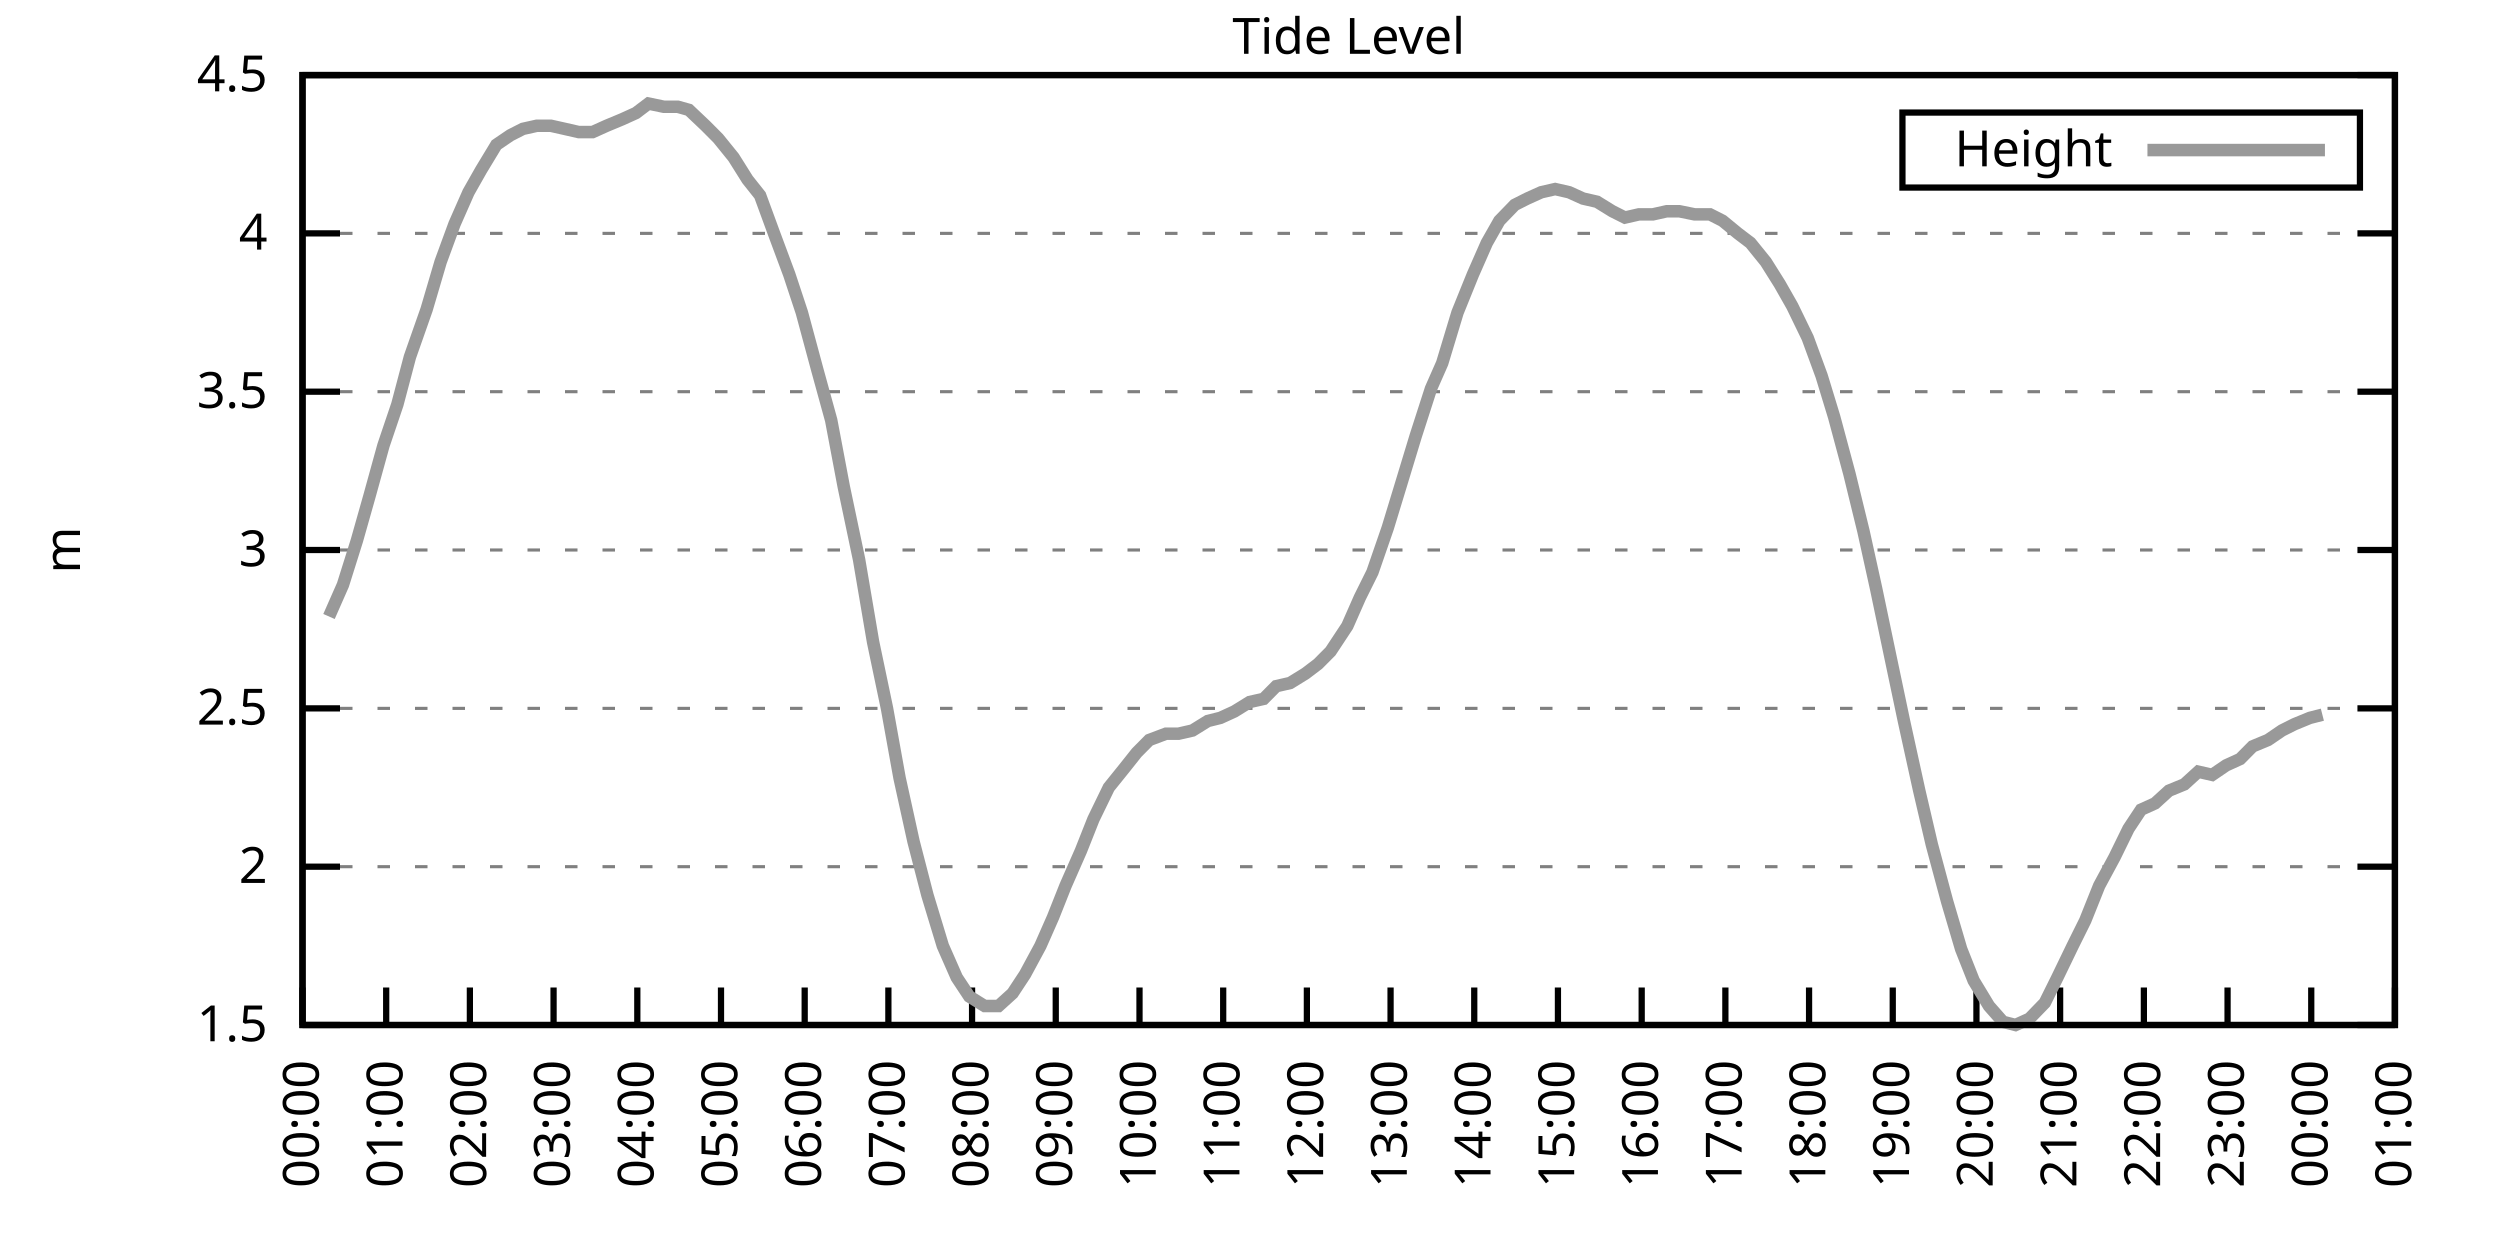
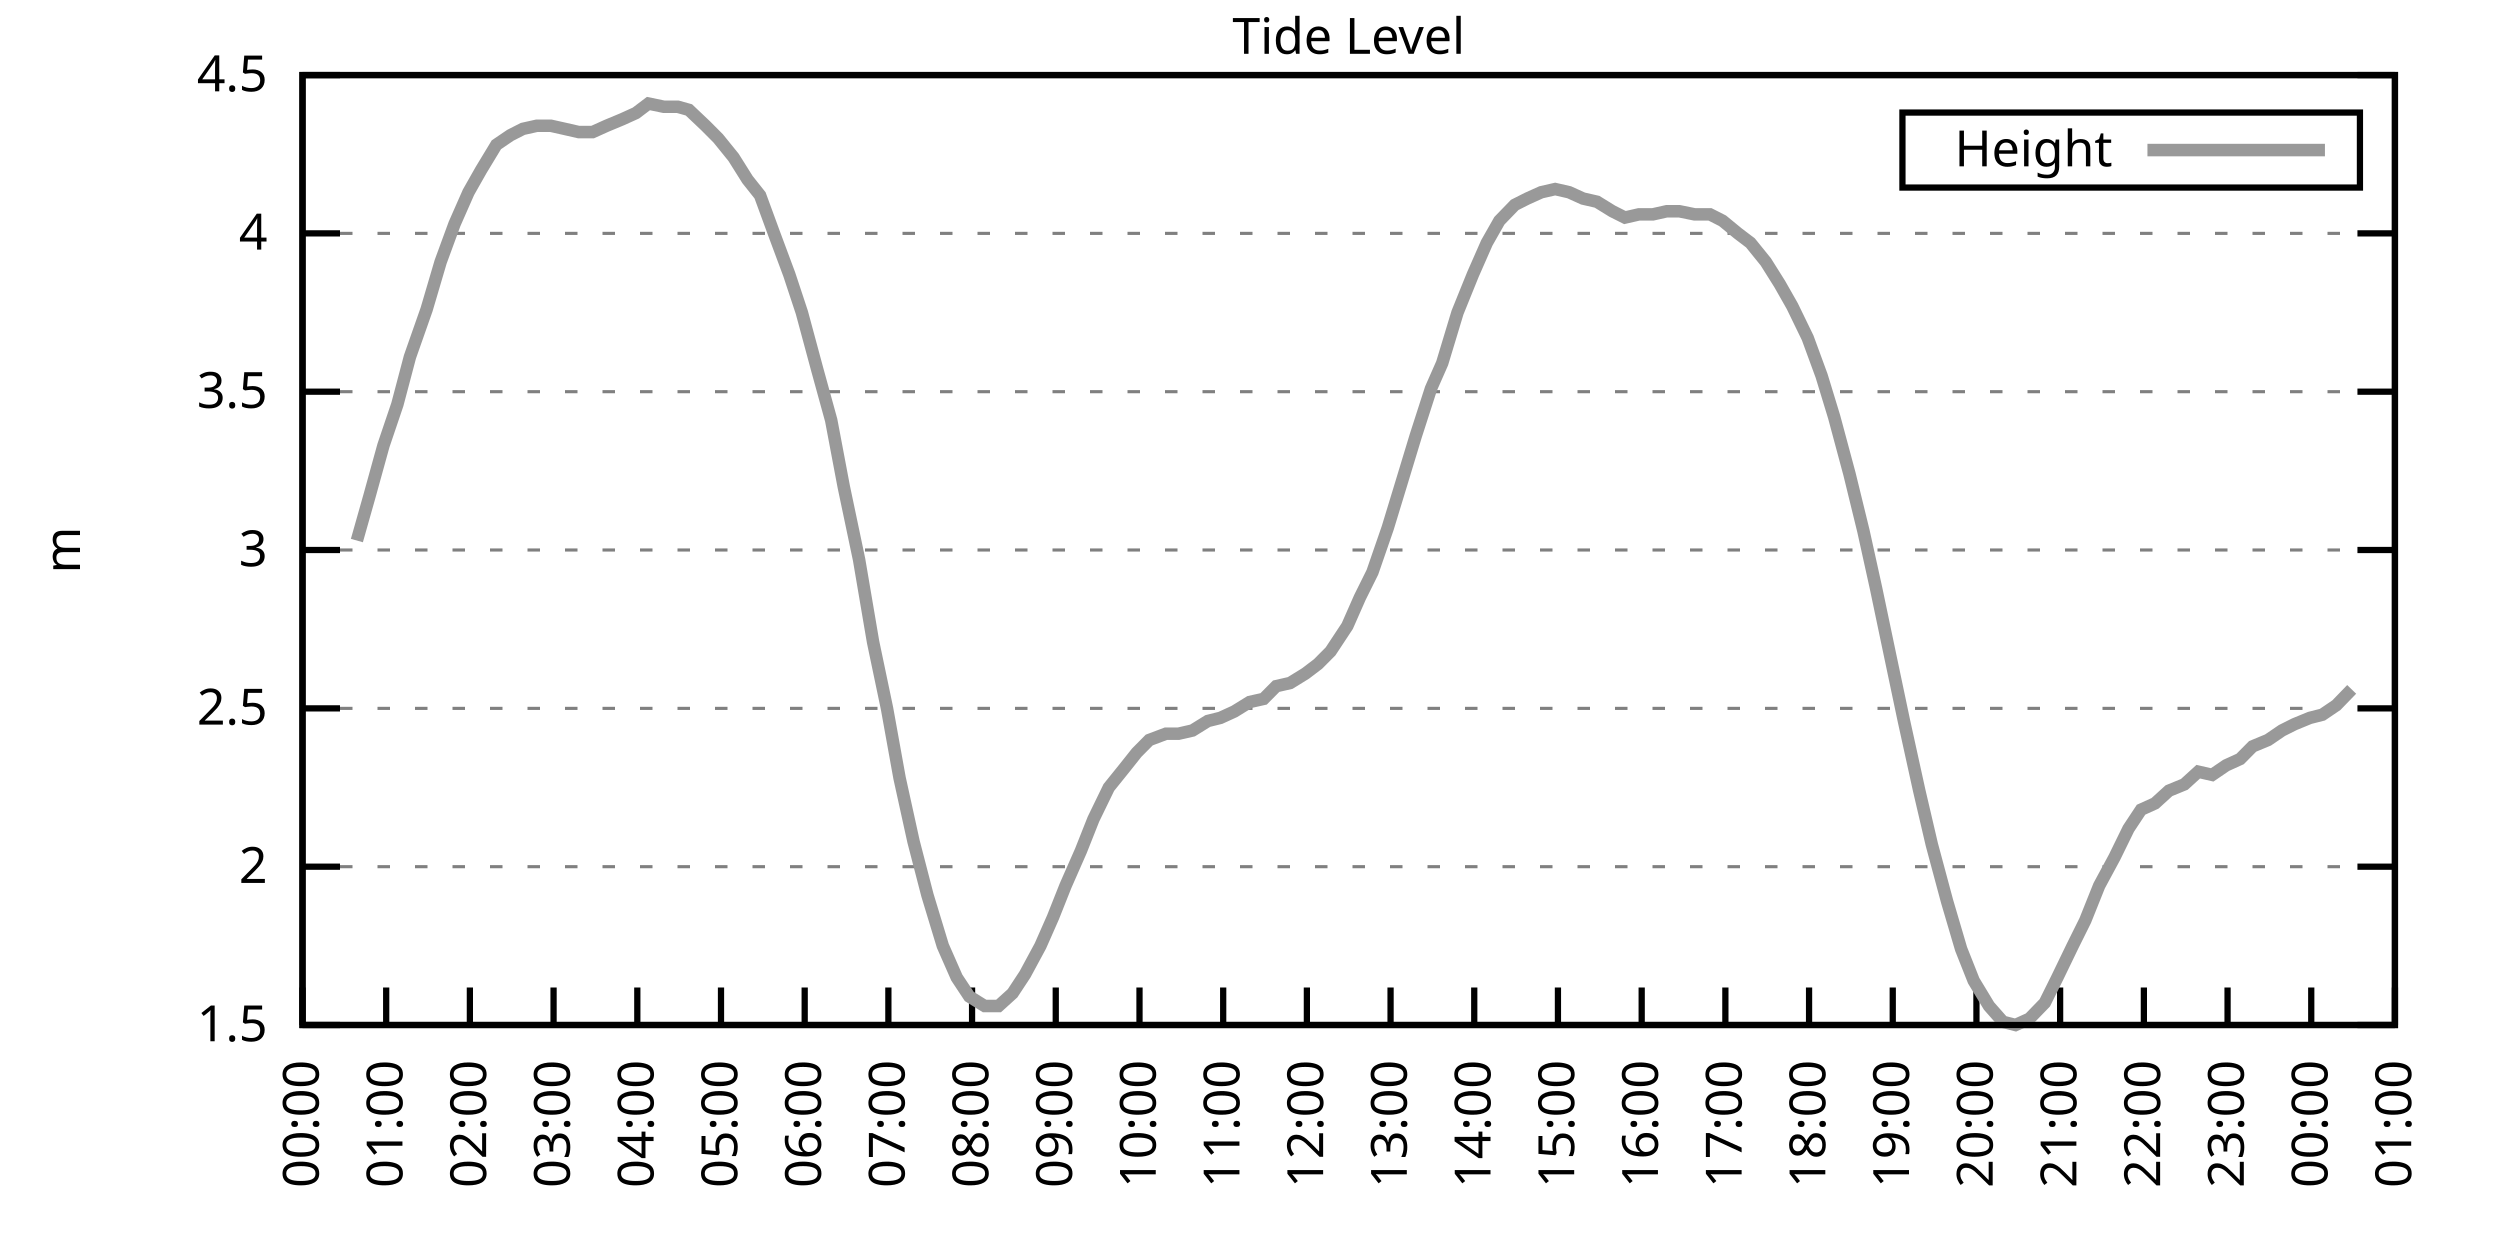
<svg xmlns="http://www.w3.org/2000/svg" xmlns:xlink="http://www.w3.org/1999/xlink" width="400" height="200" viewBox="0 0 400 200">
  <g id="gnuplot_canvas">
    <rect x="0" y="0" width="400" height="200" fill="none" />
    <defs>
      <circle id="gpDot" r="0.5" stroke-width="0.5" stroke="currentColor" />
      <path id="gpPt0" stroke-width="0.333" stroke="currentColor" d="M-1,0 h2 M0,-1 v2" />
      <path id="gpPt1" stroke-width="0.333" stroke="currentColor" d="M-1,-1 L1,1 M1,-1 L-1,1" />
      <path id="gpPt2" stroke-width="0.333" stroke="currentColor" d="M-1,0 L1,0 M0,-1 L0,1 M-1,-1 L1,1 M-1,1 L1,-1" />
      <rect id="gpPt3" stroke-width="0.333" stroke="currentColor" x="-1" y="-1" width="2" height="2" />
      <rect id="gpPt4" stroke-width="0.333" stroke="currentColor" fill="currentColor" x="-1" y="-1" width="2" height="2" />
      <circle id="gpPt5" stroke-width="0.333" stroke="currentColor" cx="0" cy="0" r="1" />
      <use xlink:href="#gpPt5" id="gpPt6" fill="currentColor" stroke="none" />
      <path id="gpPt7" stroke-width="0.333" stroke="currentColor" d="M0,-1.33 L-1.33,0.67 L1.33,0.67 z" />
      <use xlink:href="#gpPt7" id="gpPt8" fill="currentColor" stroke="none" />
      <use xlink:href="#gpPt7" id="gpPt9" stroke="currentColor" transform="rotate(180)" />
      <use xlink:href="#gpPt9" id="gpPt10" fill="currentColor" stroke="none" />
      <use xlink:href="#gpPt3" id="gpPt11" stroke="currentColor" transform="rotate(45)" />
      <use xlink:href="#gpPt11" id="gpPt12" fill="currentColor" stroke="none" />
      <path id="gpPt13" stroke-width="0.333" stroke="currentColor" d="M0,1.330 L1.265,0.411 L0.782,-1.067 L-0.782,-1.076 L-1.265,0.411 z" />
      <use xlink:href="#gpPt13" id="gpPt14" fill="currentColor" stroke="none" />
      <filter id="textbox" filterUnits="objectBoundingBox" x="0" y="0" height="1" width="1">
        <feFlood flood-color="white" flood-opacity="1" result="bgnd" />
        <feComposite in="SourceGraphic" in2="bgnd" operator="atop" />
      </filter>
      <filter id="greybox" filterUnits="objectBoundingBox" x="0" y="0" height="1" width="1">
        <feFlood flood-color="lightgrey" flood-opacity="1" result="grey" />
        <feComposite in="SourceGraphic" in2="grey" operator="atop" />
      </filter>
    </defs>
    <g fill="none" color="white" stroke="currentColor" stroke-width="1.00" stroke-linecap="butt" stroke-linejoin="miter">
</g>
    <g fill="none" color="black" stroke="currentColor" stroke-width="1.00" stroke-linecap="butt" stroke-linejoin="miter">
      <g stroke="none" shape-rendering="crispEdges">
        <polygon fill="rgb(255, 255, 255)" points="48.40,164.00 383.18,164.00 383.18,12.02 48.40,12.02 " />
      </g>
    </g>
    <g fill="none" color="black" stroke="currentColor" stroke-width="1.00" stroke-linecap="butt" stroke-linejoin="miter">
</g>
    <g fill="none" color="black" stroke="black" stroke-width="0.50" stroke-linecap="butt" stroke-linejoin="miter">
</g>
    <g fill="none" color="gray" stroke="currentColor" stroke-width="0.50" stroke-linecap="butt" stroke-linejoin="miter">
      <path stroke="gray" stroke-dasharray="2,4" class="gridline" d="M48.40,164.00 L383.19,164.00  " />
    </g>
    <g fill="none" color="gray" stroke="gray" stroke-width="1.00" stroke-linecap="butt" stroke-linejoin="miter">
</g>
    <g fill="none" color="black" stroke="currentColor" stroke-width="1.00" stroke-linecap="butt" stroke-linejoin="miter">
      <path stroke="black" d="M48.40,164.00 L54.40,164.00 M383.19,164.00 L377.19,164.00  " />
      <g transform="translate(42.80,166.60)" stroke="none" fill="black" font-family="Sans" font-size="8.00" text-anchor="end">
        <text>
          <tspan font-family="Sans"> 1.5</tspan>
        </text>
      </g>
    </g>
    <g fill="none" color="black" stroke="currentColor" stroke-width="1.00" stroke-linecap="butt" stroke-linejoin="miter">
</g>
    <g fill="none" color="black" stroke="black" stroke-width="0.50" stroke-linecap="butt" stroke-linejoin="miter">
</g>
    <g fill="none" color="gray" stroke="currentColor" stroke-width="0.50" stroke-linecap="butt" stroke-linejoin="miter">
      <path stroke="gray" stroke-dasharray="2,4" class="gridline" d="M48.40,138.67 L383.19,138.67  " />
    </g>
    <g fill="none" color="gray" stroke="gray" stroke-width="1.00" stroke-linecap="butt" stroke-linejoin="miter">
</g>
    <g fill="none" color="black" stroke="currentColor" stroke-width="1.00" stroke-linecap="butt" stroke-linejoin="miter">
      <path stroke="black" d="M48.40,138.67 L54.40,138.67 M383.19,138.67 L377.19,138.67  " />
      <g transform="translate(42.80,141.27)" stroke="none" fill="black" font-family="Sans" font-size="8.00" text-anchor="end">
        <text>
          <tspan font-family="Sans"> 2</tspan>
        </text>
      </g>
    </g>
    <g fill="none" color="black" stroke="currentColor" stroke-width="1.00" stroke-linecap="butt" stroke-linejoin="miter">
</g>
    <g fill="none" color="black" stroke="black" stroke-width="0.50" stroke-linecap="butt" stroke-linejoin="miter">
</g>
    <g fill="none" color="gray" stroke="currentColor" stroke-width="0.50" stroke-linecap="butt" stroke-linejoin="miter">
      <path stroke="gray" stroke-dasharray="2,4" class="gridline" d="M48.40,113.34 L383.19,113.34  " />
    </g>
    <g fill="none" color="gray" stroke="gray" stroke-width="1.00" stroke-linecap="butt" stroke-linejoin="miter">
</g>
    <g fill="none" color="black" stroke="currentColor" stroke-width="1.00" stroke-linecap="butt" stroke-linejoin="miter">
      <path stroke="black" d="M48.40,113.34 L54.40,113.34 M383.19,113.34 L377.19,113.34  " />
      <g transform="translate(42.80,115.94)" stroke="none" fill="black" font-family="Sans" font-size="8.00" text-anchor="end">
        <text>
          <tspan font-family="Sans"> 2.5</tspan>
        </text>
      </g>
    </g>
    <g fill="none" color="black" stroke="currentColor" stroke-width="1.00" stroke-linecap="butt" stroke-linejoin="miter">
</g>
    <g fill="none" color="black" stroke="black" stroke-width="0.50" stroke-linecap="butt" stroke-linejoin="miter">
</g>
    <g fill="none" color="gray" stroke="currentColor" stroke-width="0.50" stroke-linecap="butt" stroke-linejoin="miter">
      <path stroke="gray" stroke-dasharray="2,4" class="gridline" d="M48.40,88.00 L383.19,88.00  " />
    </g>
    <g fill="none" color="gray" stroke="gray" stroke-width="1.00" stroke-linecap="butt" stroke-linejoin="miter">
</g>
    <g fill="none" color="black" stroke="currentColor" stroke-width="1.00" stroke-linecap="butt" stroke-linejoin="miter">
      <path stroke="black" d="M48.40,88.00 L54.40,88.00 M383.19,88.00 L377.19,88.00  " />
      <g transform="translate(42.80,90.60)" stroke="none" fill="black" font-family="Sans" font-size="8.00" text-anchor="end">
        <text>
          <tspan font-family="Sans"> 3</tspan>
        </text>
      </g>
    </g>
    <g fill="none" color="black" stroke="currentColor" stroke-width="1.00" stroke-linecap="butt" stroke-linejoin="miter">
</g>
    <g fill="none" color="black" stroke="black" stroke-width="0.50" stroke-linecap="butt" stroke-linejoin="miter">
</g>
    <g fill="none" color="gray" stroke="currentColor" stroke-width="0.50" stroke-linecap="butt" stroke-linejoin="miter">
      <path stroke="gray" stroke-dasharray="2,4" class="gridline" d="M48.40,62.67 L383.19,62.67  " />
    </g>
    <g fill="none" color="gray" stroke="gray" stroke-width="1.00" stroke-linecap="butt" stroke-linejoin="miter">
</g>
    <g fill="none" color="black" stroke="currentColor" stroke-width="1.00" stroke-linecap="butt" stroke-linejoin="miter">
      <path stroke="black" d="M48.40,62.67 L54.40,62.67 M383.19,62.67 L377.19,62.67  " />
      <g transform="translate(42.80,65.27)" stroke="none" fill="black" font-family="Sans" font-size="8.00" text-anchor="end">
        <text>
          <tspan font-family="Sans"> 3.5</tspan>
        </text>
      </g>
    </g>
    <g fill="none" color="black" stroke="currentColor" stroke-width="1.00" stroke-linecap="butt" stroke-linejoin="miter">
</g>
    <g fill="none" color="black" stroke="black" stroke-width="0.50" stroke-linecap="butt" stroke-linejoin="miter">
</g>
    <g fill="none" color="gray" stroke="currentColor" stroke-width="0.50" stroke-linecap="butt" stroke-linejoin="miter">
      <path stroke="gray" stroke-dasharray="2,4" class="gridline" d="M48.40,37.34 L383.19,37.34  " />
    </g>
    <g fill="none" color="gray" stroke="gray" stroke-width="1.00" stroke-linecap="butt" stroke-linejoin="miter">
</g>
    <g fill="none" color="black" stroke="currentColor" stroke-width="1.00" stroke-linecap="butt" stroke-linejoin="miter">
      <path stroke="black" d="M48.40,37.34 L54.40,37.34 M383.19,37.34 L377.19,37.34  " />
      <g transform="translate(42.80,39.94)" stroke="none" fill="black" font-family="Sans" font-size="8.00" text-anchor="end">
        <text>
          <tspan font-family="Sans"> 4</tspan>
        </text>
      </g>
    </g>
    <g fill="none" color="black" stroke="currentColor" stroke-width="1.00" stroke-linecap="butt" stroke-linejoin="miter">
</g>
    <g fill="none" color="black" stroke="black" stroke-width="0.50" stroke-linecap="butt" stroke-linejoin="miter">
</g>
    <g fill="none" color="gray" stroke="currentColor" stroke-width="0.50" stroke-linecap="butt" stroke-linejoin="miter">
      <path stroke="gray" stroke-dasharray="2,4" class="gridline" d="M48.40,12.01 L383.19,12.01  " />
    </g>
    <g fill="none" color="gray" stroke="gray" stroke-width="1.00" stroke-linecap="butt" stroke-linejoin="miter">
</g>
    <g fill="none" color="black" stroke="currentColor" stroke-width="1.00" stroke-linecap="butt" stroke-linejoin="miter">
      <path stroke="black" d="M48.40,12.01 L54.40,12.01 M383.19,12.01 L377.19,12.01  " />
      <g transform="translate(42.80,14.61)" stroke="none" fill="black" font-family="Sans" font-size="8.00" text-anchor="end">
        <text>
          <tspan font-family="Sans"> 4.5</tspan>
        </text>
      </g>
    </g>
    <g fill="none" color="black" stroke="currentColor" stroke-width="1.00" stroke-linecap="butt" stroke-linejoin="miter">
      <path stroke="black" d="M48.40,164.00 L48.40,158.00  " />
      <g transform="translate(51.00,169.60) rotate(270.00)" stroke="none" fill="black" font-family="Sans" font-size="8.00" text-anchor="end">
        <text>
          <tspan font-family="Sans">00:00</tspan>
        </text>
      </g>
    </g>
    <g fill="none" color="black" stroke="currentColor" stroke-width="1.00" stroke-linecap="butt" stroke-linejoin="miter">
      <path stroke="black" d="M61.79,164.00 L61.79,158.00  " />
      <g transform="translate(64.39,169.60) rotate(270.00)" stroke="none" fill="black" font-family="Sans" font-size="8.00" text-anchor="end">
        <text>
          <tspan font-family="Sans">01:00</tspan>
        </text>
      </g>
    </g>
    <g fill="none" color="black" stroke="currentColor" stroke-width="1.00" stroke-linecap="butt" stroke-linejoin="miter">
      <path stroke="black" d="M75.18,164.00 L75.18,158.00  " />
      <g transform="translate(77.78,169.60) rotate(270.00)" stroke="none" fill="black" font-family="Sans" font-size="8.00" text-anchor="end">
        <text>
          <tspan font-family="Sans">02:00</tspan>
        </text>
      </g>
    </g>
    <g fill="none" color="black" stroke="currentColor" stroke-width="1.00" stroke-linecap="butt" stroke-linejoin="miter">
      <path stroke="black" d="M88.57,164.00 L88.57,158.00  " />
      <g transform="translate(91.17,169.60) rotate(270.00)" stroke="none" fill="black" font-family="Sans" font-size="8.00" text-anchor="end">
        <text>
          <tspan font-family="Sans">03:00</tspan>
        </text>
      </g>
    </g>
    <g fill="none" color="black" stroke="currentColor" stroke-width="1.00" stroke-linecap="butt" stroke-linejoin="miter">
      <path stroke="black" d="M101.97,164.00 L101.97,158.00  " />
      <g transform="translate(104.57,169.60) rotate(270.00)" stroke="none" fill="black" font-family="Sans" font-size="8.00" text-anchor="end">
        <text>
          <tspan font-family="Sans">04:00</tspan>
        </text>
      </g>
    </g>
    <g fill="none" color="black" stroke="currentColor" stroke-width="1.00" stroke-linecap="butt" stroke-linejoin="miter">
      <path stroke="black" d="M115.36,164.00 L115.36,158.00  " />
      <g transform="translate(117.96,169.60) rotate(270.00)" stroke="none" fill="black" font-family="Sans" font-size="8.00" text-anchor="end">
        <text>
          <tspan font-family="Sans">05:00</tspan>
        </text>
      </g>
    </g>
    <g fill="none" color="black" stroke="currentColor" stroke-width="1.00" stroke-linecap="butt" stroke-linejoin="miter">
      <path stroke="black" d="M128.75,164.00 L128.75,158.00  " />
      <g transform="translate(131.35,169.60) rotate(270.00)" stroke="none" fill="black" font-family="Sans" font-size="8.00" text-anchor="end">
        <text>
          <tspan font-family="Sans">06:00</tspan>
        </text>
      </g>
    </g>
    <g fill="none" color="black" stroke="currentColor" stroke-width="1.00" stroke-linecap="butt" stroke-linejoin="miter">
      <path stroke="black" d="M142.14,164.00 L142.14,158.00  " />
      <g transform="translate(144.74,169.60) rotate(270.00)" stroke="none" fill="black" font-family="Sans" font-size="8.00" text-anchor="end">
        <text>
          <tspan font-family="Sans">07:00</tspan>
        </text>
      </g>
    </g>
    <g fill="none" color="black" stroke="currentColor" stroke-width="1.00" stroke-linecap="butt" stroke-linejoin="miter">
      <path stroke="black" d="M155.53,164.00 L155.53,158.00  " />
      <g transform="translate(158.13,169.60) rotate(270.00)" stroke="none" fill="black" font-family="Sans" font-size="8.00" text-anchor="end">
        <text>
          <tspan font-family="Sans">08:00</tspan>
        </text>
      </g>
    </g>
    <g fill="none" color="black" stroke="currentColor" stroke-width="1.00" stroke-linecap="butt" stroke-linejoin="miter">
      <path stroke="black" d="M168.92,164.00 L168.92,158.00  " />
      <g transform="translate(171.52,169.60) rotate(270.00)" stroke="none" fill="black" font-family="Sans" font-size="8.00" text-anchor="end">
        <text>
          <tspan font-family="Sans">09:00</tspan>
        </text>
      </g>
    </g>
    <g fill="none" color="black" stroke="currentColor" stroke-width="1.00" stroke-linecap="butt" stroke-linejoin="miter">
      <path stroke="black" d="M182.32,164.00 L182.32,158.00  " />
      <g transform="translate(184.92,169.60) rotate(270.00)" stroke="none" fill="black" font-family="Sans" font-size="8.00" text-anchor="end">
        <text>
          <tspan font-family="Sans">10:00</tspan>
        </text>
      </g>
    </g>
    <g fill="none" color="black" stroke="currentColor" stroke-width="1.00" stroke-linecap="butt" stroke-linejoin="miter">
      <path stroke="black" d="M195.71,164.00 L195.71,158.00  " />
      <g transform="translate(198.31,169.60) rotate(270.00)" stroke="none" fill="black" font-family="Sans" font-size="8.00" text-anchor="end">
        <text>
          <tspan font-family="Sans">11:00</tspan>
        </text>
      </g>
    </g>
    <g fill="none" color="black" stroke="currentColor" stroke-width="1.00" stroke-linecap="butt" stroke-linejoin="miter">
      <path stroke="black" d="M209.10,164.00 L209.10,158.00  " />
      <g transform="translate(211.70,169.60) rotate(270.00)" stroke="none" fill="black" font-family="Sans" font-size="8.00" text-anchor="end">
        <text>
          <tspan font-family="Sans">12:00</tspan>
        </text>
      </g>
    </g>
    <g fill="none" color="black" stroke="currentColor" stroke-width="1.00" stroke-linecap="butt" stroke-linejoin="miter">
      <path stroke="black" d="M222.49,164.00 L222.49,158.00  " />
      <g transform="translate(225.09,169.60) rotate(270.00)" stroke="none" fill="black" font-family="Sans" font-size="8.00" text-anchor="end">
        <text>
          <tspan font-family="Sans">13:00</tspan>
        </text>
      </g>
    </g>
    <g fill="none" color="black" stroke="currentColor" stroke-width="1.00" stroke-linecap="butt" stroke-linejoin="miter">
      <path stroke="black" d="M235.88,164.00 L235.88,158.00  " />
      <g transform="translate(238.48,169.60) rotate(270.00)" stroke="none" fill="black" font-family="Sans" font-size="8.00" text-anchor="end">
        <text>
          <tspan font-family="Sans">14:00</tspan>
        </text>
      </g>
    </g>
    <g fill="none" color="black" stroke="currentColor" stroke-width="1.00" stroke-linecap="butt" stroke-linejoin="miter">
      <path stroke="black" d="M249.27,164.00 L249.27,158.00  " />
      <g transform="translate(251.87,169.60) rotate(270.00)" stroke="none" fill="black" font-family="Sans" font-size="8.00" text-anchor="end">
        <text>
          <tspan font-family="Sans">15:00</tspan>
        </text>
      </g>
    </g>
    <g fill="none" color="black" stroke="currentColor" stroke-width="1.00" stroke-linecap="butt" stroke-linejoin="miter">
      <path stroke="black" d="M262.67,164.00 L262.67,158.00  " />
      <g transform="translate(265.27,169.60) rotate(270.00)" stroke="none" fill="black" font-family="Sans" font-size="8.00" text-anchor="end">
        <text>
          <tspan font-family="Sans">16:00</tspan>
        </text>
      </g>
    </g>
    <g fill="none" color="black" stroke="currentColor" stroke-width="1.00" stroke-linecap="butt" stroke-linejoin="miter">
      <path stroke="black" d="M276.06,164.00 L276.06,158.00  " />
      <g transform="translate(278.66,169.60) rotate(270.00)" stroke="none" fill="black" font-family="Sans" font-size="8.00" text-anchor="end">
        <text>
          <tspan font-family="Sans">17:00</tspan>
        </text>
      </g>
    </g>
    <g fill="none" color="black" stroke="currentColor" stroke-width="1.00" stroke-linecap="butt" stroke-linejoin="miter">
      <path stroke="black" d="M289.45,164.00 L289.45,158.00  " />
      <g transform="translate(292.05,169.60) rotate(270.00)" stroke="none" fill="black" font-family="Sans" font-size="8.00" text-anchor="end">
        <text>
          <tspan font-family="Sans">18:00</tspan>
        </text>
      </g>
    </g>
    <g fill="none" color="black" stroke="currentColor" stroke-width="1.00" stroke-linecap="butt" stroke-linejoin="miter">
      <path stroke="black" d="M302.84,164.00 L302.84,158.00  " />
      <g transform="translate(305.44,169.60) rotate(270.00)" stroke="none" fill="black" font-family="Sans" font-size="8.00" text-anchor="end">
        <text>
          <tspan font-family="Sans">19:00</tspan>
        </text>
      </g>
    </g>
    <g fill="none" color="black" stroke="currentColor" stroke-width="1.00" stroke-linecap="butt" stroke-linejoin="miter">
      <path stroke="black" d="M316.23,164.00 L316.23,158.00  " />
      <g transform="translate(318.83,169.60) rotate(270.00)" stroke="none" fill="black" font-family="Sans" font-size="8.00" text-anchor="end">
        <text>
          <tspan font-family="Sans">20:00</tspan>
        </text>
      </g>
    </g>
    <g fill="none" color="black" stroke="currentColor" stroke-width="1.00" stroke-linecap="butt" stroke-linejoin="miter">
      <path stroke="black" d="M329.62,164.00 L329.62,158.00  " />
      <g transform="translate(332.22,169.60) rotate(270.00)" stroke="none" fill="black" font-family="Sans" font-size="8.00" text-anchor="end">
        <text>
          <tspan font-family="Sans">21:00</tspan>
        </text>
      </g>
    </g>
    <g fill="none" color="black" stroke="currentColor" stroke-width="1.00" stroke-linecap="butt" stroke-linejoin="miter">
      <path stroke="black" d="M343.02,164.00 L343.02,158.00  " />
      <g transform="translate(345.62,169.60) rotate(270.00)" stroke="none" fill="black" font-family="Sans" font-size="8.00" text-anchor="end">
        <text>
          <tspan font-family="Sans">22:00</tspan>
        </text>
      </g>
    </g>
    <g fill="none" color="black" stroke="currentColor" stroke-width="1.00" stroke-linecap="butt" stroke-linejoin="miter">
      <path stroke="black" d="M356.41,164.00 L356.41,158.00  " />
      <g transform="translate(359.01,169.60) rotate(270.00)" stroke="none" fill="black" font-family="Sans" font-size="8.00" text-anchor="end">
        <text>
          <tspan font-family="Sans">23:00</tspan>
        </text>
      </g>
    </g>
    <g fill="none" color="black" stroke="currentColor" stroke-width="1.00" stroke-linecap="butt" stroke-linejoin="miter">
      <path stroke="black" d="M369.80,164.00 L369.80,158.00  " />
      <g transform="translate(372.40,169.60) rotate(270.00)" stroke="none" fill="black" font-family="Sans" font-size="8.00" text-anchor="end">
        <text>
          <tspan font-family="Sans">00:00</tspan>
        </text>
      </g>
    </g>
    <g fill="none" color="black" stroke="currentColor" stroke-width="1.00" stroke-linecap="butt" stroke-linejoin="miter">
      <path stroke="black" d="M383.19,164.00 L383.19,158.00  " />
      <g transform="translate(385.79,169.60) rotate(270.00)" stroke="none" fill="black" font-family="Sans" font-size="8.00" text-anchor="end">
        <text>
          <tspan font-family="Sans">01:00</tspan>
        </text>
      </g>
    </g>
    <g fill="none" color="black" stroke="currentColor" stroke-width="1.00" stroke-linecap="butt" stroke-linejoin="miter">
</g>
    <g fill="none" color="black" stroke="currentColor" stroke-width="1.00" stroke-linecap="butt" stroke-linejoin="miter">
      <path stroke="black" d="M48.40,12.01 L48.40,164.00 L383.19,164.00 L383.19,12.01 L48.40,12.01 Z  " />
    </g>
    <g fill="none" color="black" stroke="currentColor" stroke-width="1.00" stroke-linecap="butt" stroke-linejoin="miter">
</g>
    <g fill="none" color="black" stroke="currentColor" stroke-width="1.00" stroke-linecap="butt" stroke-linejoin="miter">
      <path stroke="black" d="M304.39,30.01 L304.39,18.01 L377.59,18.01 L377.59,30.01 L304.39,30.01 Z  " />
    </g>
    <g id="Tide_level_plot_1">
      <g fill="none" color="white" stroke="black" stroke-width="2.00" stroke-linecap="butt" stroke-linejoin="miter">
</g>
      <g fill="none" color="black" stroke="currentColor" stroke-width="2.00" stroke-linecap="butt" stroke-linejoin="miter">
        <g transform="translate(337.99,26.61)" stroke="none" fill="black" font-family="Sans" font-size="8.00" text-anchor="end">
          <text>
            <tspan font-family="Sans">Height</tspan>
          </text>
        </g>
      </g>
      <g fill="none" color="black" stroke="currentColor" stroke-width="2.00" stroke-linecap="butt" stroke-linejoin="miter">
-         <path stroke="rgb(153, 153, 153)" d="M343.59,24.01 L371.99,24.01 M52.64,98.64 L54.87,93.58 L57.10,86.49 L59.11,79.39 L61.35,71.29 L63.58,64.70   L65.59,57.10 L68.26,49.50 L70.50,41.90 L72.73,35.82 L74.96,30.76 L76.97,27.21 L79.42,23.16 L81.66,21.64   L83.66,20.62 L85.90,20.12 L88.13,20.12 L90.36,20.62 L92.59,21.13 L94.82,21.13 L97.06,20.12 L99.51,19.10   L101.74,18.09 L103.75,16.57 L106.21,17.08 L108.44,17.08 L110.22,17.58 L112.90,20.12 L114.91,22.14 L117.37,25.18   L119.60,28.73 L121.61,31.26 L123.84,37.34 L126.29,43.93 L128.30,50.01 L130.76,59.13 L132.99,67.23 L135.00,77.87   L137.45,89.52 L139.69,102.70 L141.92,113.34 L143.93,124.48 L146.16,134.62 L148.39,143.23 L150.85,151.33 L153.08,156.40   L155.09,159.44 L157.54,160.96 L159.77,160.96 L162.01,158.93 L164.01,155.89 L166.47,151.33 L168.48,146.77 L170.49,141.71   L172.94,136.14 L174.95,131.07 L177.41,126.00 L179.86,122.96 L181.87,120.43 L183.88,118.40 L186.56,117.39 L188.57,117.39   L190.80,116.88 L193.25,115.36 L195.26,114.86 L197.49,113.84 L199.95,112.32 L202.18,111.82 L204.19,109.79 L206.42,109.28   L208.88,107.76 L210.88,106.24 L212.89,104.22 L215.57,100.16 L217.58,95.60 L219.59,91.55 L222.04,84.46 L224.05,77.87   L226.51,69.77 L228.96,62.17 L230.75,58.11 L233.20,50.01 L235.66,43.93 L237.89,38.86 L239.90,35.32 L242.36,32.78   L244.36,31.77 L246.60,30.76 L248.83,30.25 L251.06,30.76 L253.29,31.77 L255.52,32.28 L257.98,33.80 L259.99,34.81   L262.22,34.30 L264.45,34.30 L266.68,33.80 L268.69,33.80 L271.15,34.30 L273.60,34.30 L275.61,35.32 L278.07,37.34   L280.07,38.86 L282.53,41.90 L284.76,45.45 L286.77,48.99 L289.23,54.06 L291.46,60.14 L293.47,66.73 L295.92,75.85   L298.15,84.97 L300.16,94.08 L302.39,104.72 L304.63,115.36 L307.08,126.51 L309.09,135.12 L311.54,144.24 L313.78,151.84   L315.79,156.91 L318.24,160.96 L320.47,163.49 L322.48,164.00 L324.71,162.99 L327.17,160.45 L329.18,156.40 L331.63,151.33   L333.64,147.28 L335.87,141.71 L338.33,137.15 L340.56,132.59 L342.57,129.55 L344.80,128.54 L347.03,126.51 L349.49,125.50   L351.72,123.47 L353.95,123.98 L356.18,122.46 L358.42,121.44 L360.42,119.42 L362.88,118.40 L365.11,116.88 L367.12,115.87   L369.58,114.86 L371.58,114.35  " />
+         <path stroke="rgb(153, 153, 153)" d="M343.59,24.01 L371.99,24.01 M57.10,86.49 L59.11,79.39 L61.35,71.29 L63.58,64.70 L65.59,57.10 L68.26,49.50   L70.50,41.90 L72.73,35.82 L74.96,30.76 L76.97,27.21 L79.42,23.16 L81.66,21.64 L83.66,20.62 L85.90,20.12   L88.13,20.12 L90.36,20.62 L92.59,21.13 L94.82,21.13 L97.06,20.12 L99.51,19.10 L101.74,18.09 L103.75,16.57   L106.21,17.08 L108.44,17.08 L110.22,17.58 L112.90,20.12 L114.91,22.14 L117.37,25.18 L119.60,28.73 L121.61,31.26   L123.84,37.34 L126.29,43.93 L128.30,50.01 L130.76,59.13 L132.99,67.23 L135.00,77.87 L137.45,89.52 L139.69,102.70   L141.92,113.34 L143.93,124.48 L146.16,134.62 L148.39,143.23 L150.85,151.33 L153.08,156.40 L155.09,159.44 L157.54,160.96   L159.77,160.96 L162.01,158.93 L164.01,155.89 L166.47,151.33 L168.48,146.77 L170.49,141.71 L172.94,136.14 L174.95,131.07   L177.41,126.00 L179.86,122.96 L181.87,120.43 L183.88,118.40 L186.56,117.39 L188.57,117.39 L190.80,116.88 L193.25,115.36   L195.26,114.86 L197.49,113.84 L199.95,112.32 L202.18,111.82 L204.19,109.79 L206.42,109.28 L208.88,107.76 L210.88,106.24   L212.89,104.22 L215.57,100.16 L217.58,95.60 L219.59,91.55 L222.04,84.46 L224.05,77.87 L226.51,69.77 L228.96,62.17   L230.75,58.11 L233.20,50.01 L235.66,43.93 L237.89,38.86 L239.90,35.32 L242.36,32.78 L244.36,31.77 L246.60,30.76   L248.83,30.25 L251.06,30.76 L253.29,31.77 L255.52,32.28 L257.98,33.80 L259.99,34.81 L262.22,34.30 L264.45,34.30   L266.68,33.80 L268.69,33.80 L271.15,34.30 L273.60,34.30 L275.61,35.32 L278.07,37.34 L280.07,38.86 L282.53,41.90   L284.76,45.45 L286.77,48.99 L289.23,54.06 L291.46,60.14 L293.47,66.73 L295.92,75.85 L298.15,84.97 L300.16,94.08   L302.39,104.72 L304.63,115.36 L307.08,126.51 L309.09,135.12 L311.54,144.24 L313.78,151.84 L315.79,156.91 L318.24,160.96   L320.47,163.49 L322.48,164.00 L324.71,162.99 L327.17,160.45 L329.18,156.40 L331.63,151.33 L333.64,147.28 L335.87,141.71   L338.33,137.15 L340.56,132.59 L342.57,129.55 L344.80,128.54 L347.03,126.51 L349.49,125.50 L351.72,123.47 L353.95,123.98   L356.18,122.46 L358.42,121.44 L360.42,119.42 L362.88,118.40 L365.11,116.88 L367.12,115.87 L369.58,114.86 L371.58,114.35   L373.82,112.83 L376.27,110.30  " />
      </g>
    </g>
    <g fill="none" color="black" stroke="currentColor" stroke-width="2.00" stroke-linecap="butt" stroke-linejoin="miter">
</g>
    <g fill="none" color="black" stroke="black" stroke-width="1.00" stroke-linecap="butt" stroke-linejoin="miter">
</g>
    <g fill="none" color="black" stroke="currentColor" stroke-width="1.00" stroke-linecap="butt" stroke-linejoin="miter">
      <path stroke="black" d="M48.40,12.01 L48.40,164.00 L383.19,164.00 L383.19,12.01 L48.40,12.01 Z  " />
      <g transform="translate(12.80,88.01) rotate(270.00)" stroke="none" fill="black" font-family="Sans" font-size="8.00" text-anchor="middle">
        <text>
          <tspan font-family="Sans">m</tspan>
        </text>
      </g>
    </g>
    <g fill="none" color="black" stroke="currentColor" stroke-width="1.00" stroke-linecap="butt" stroke-linejoin="miter">
</g>
    <g fill="none" color="black" stroke="currentColor" stroke-width="1.00" stroke-linecap="butt" stroke-linejoin="miter">
      <g transform="translate(215.79,8.61)" stroke="none" fill="black" font-family="Sans" font-size="8.00" text-anchor="middle">
        <text>
          <tspan font-family="Sans">Tide Level</tspan>
        </text>
      </g>
    </g>
    <g fill="none" color="black" stroke="currentColor" stroke-width="1.00" stroke-linecap="butt" stroke-linejoin="miter">
</g>
  </g>
</svg>
